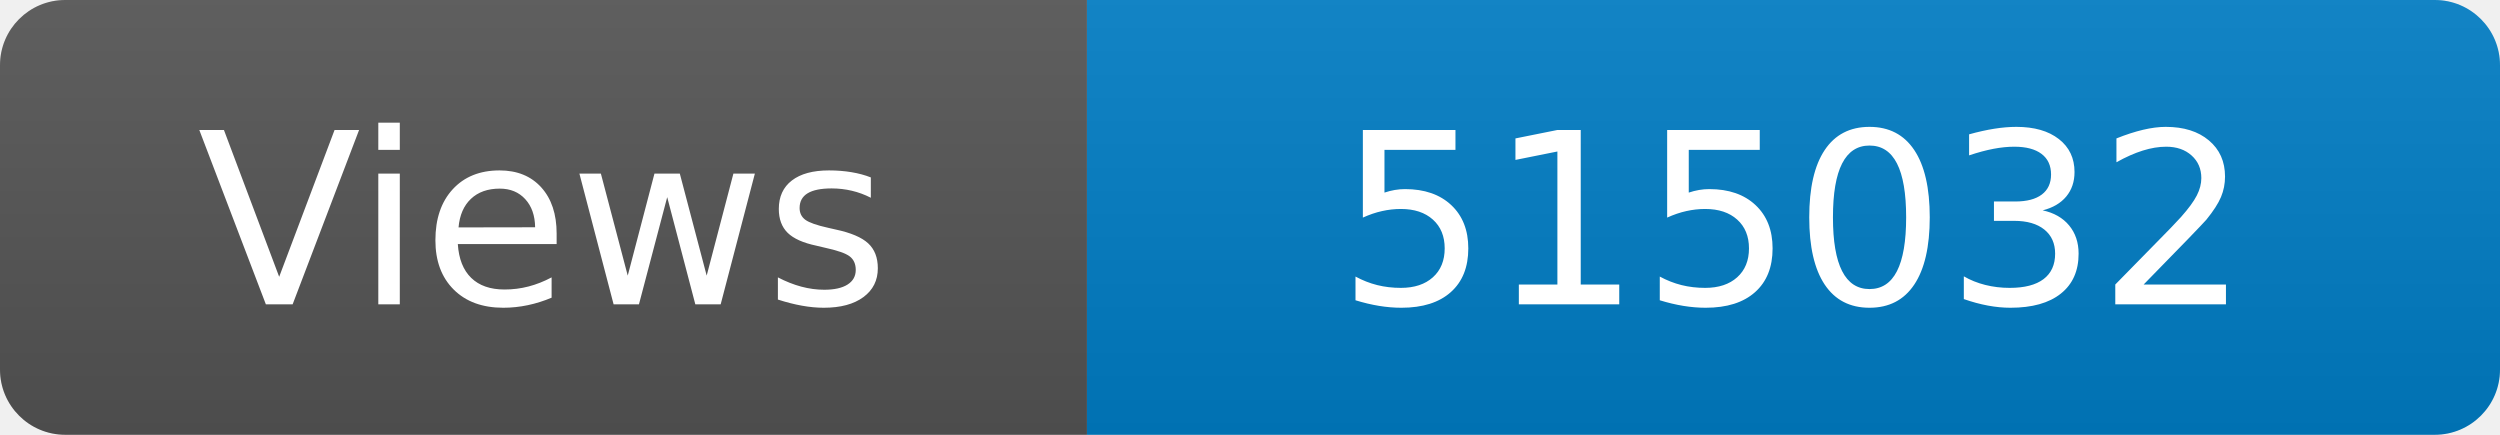
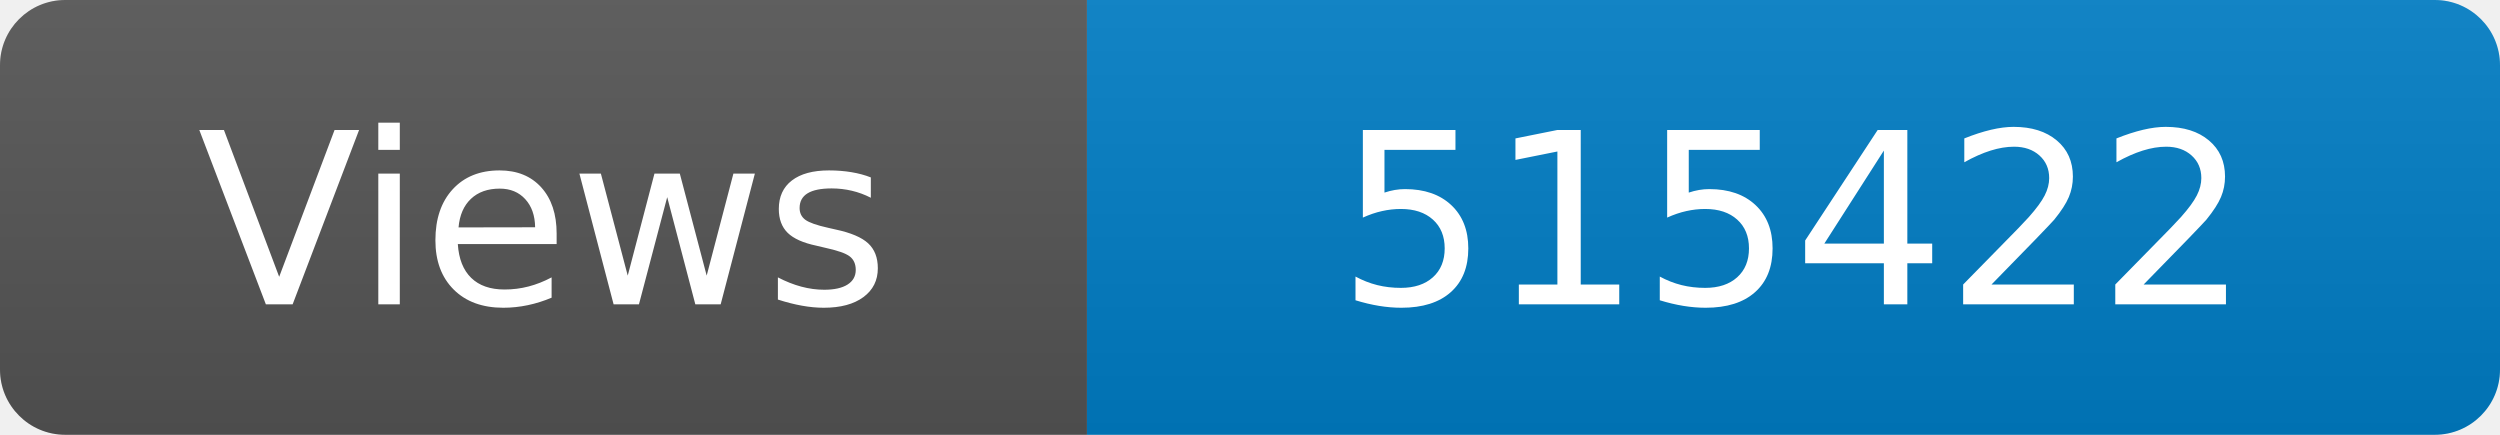
<svg xmlns="http://www.w3.org/2000/svg" width="115" height="20" role="img" aria-label="Maintained?: yes">
  <linearGradient id="s" x2="0" y2="100%">
    <stop offset="0" stop-color="#bbb" stop-opacity=".1" />
    <stop offset="1" stop-opacity=".1" />
  </linearGradient>
  <clipPath id="r">
    <rect width="115" height="20" rx="3" fill="#fff" />
  </clipPath>
  <g clip-path="url(#r)">
    <rect width="50" height="20" fill="#555" />
    <rect x="50" width="160" height="20" fill="#007ec6" />
    <rect width="115" height="20" fill="url(#s)" />
  </g>
  <g fill="#fff" text-anchor="middle" font-family="Verdana,Geneva,DejaVu Sans,sans-serif" font-size="110">
    <text x="250" y="140" transform="scale(.1)" fill="#fff">Views</text>
-     <text x="825" y="140" transform="scale(.1)" fill="#fff">515032</text>
+     <text x="825" y="140" transform="scale(.1)" fill="#fff">515422</text>
  </g>
</svg>
